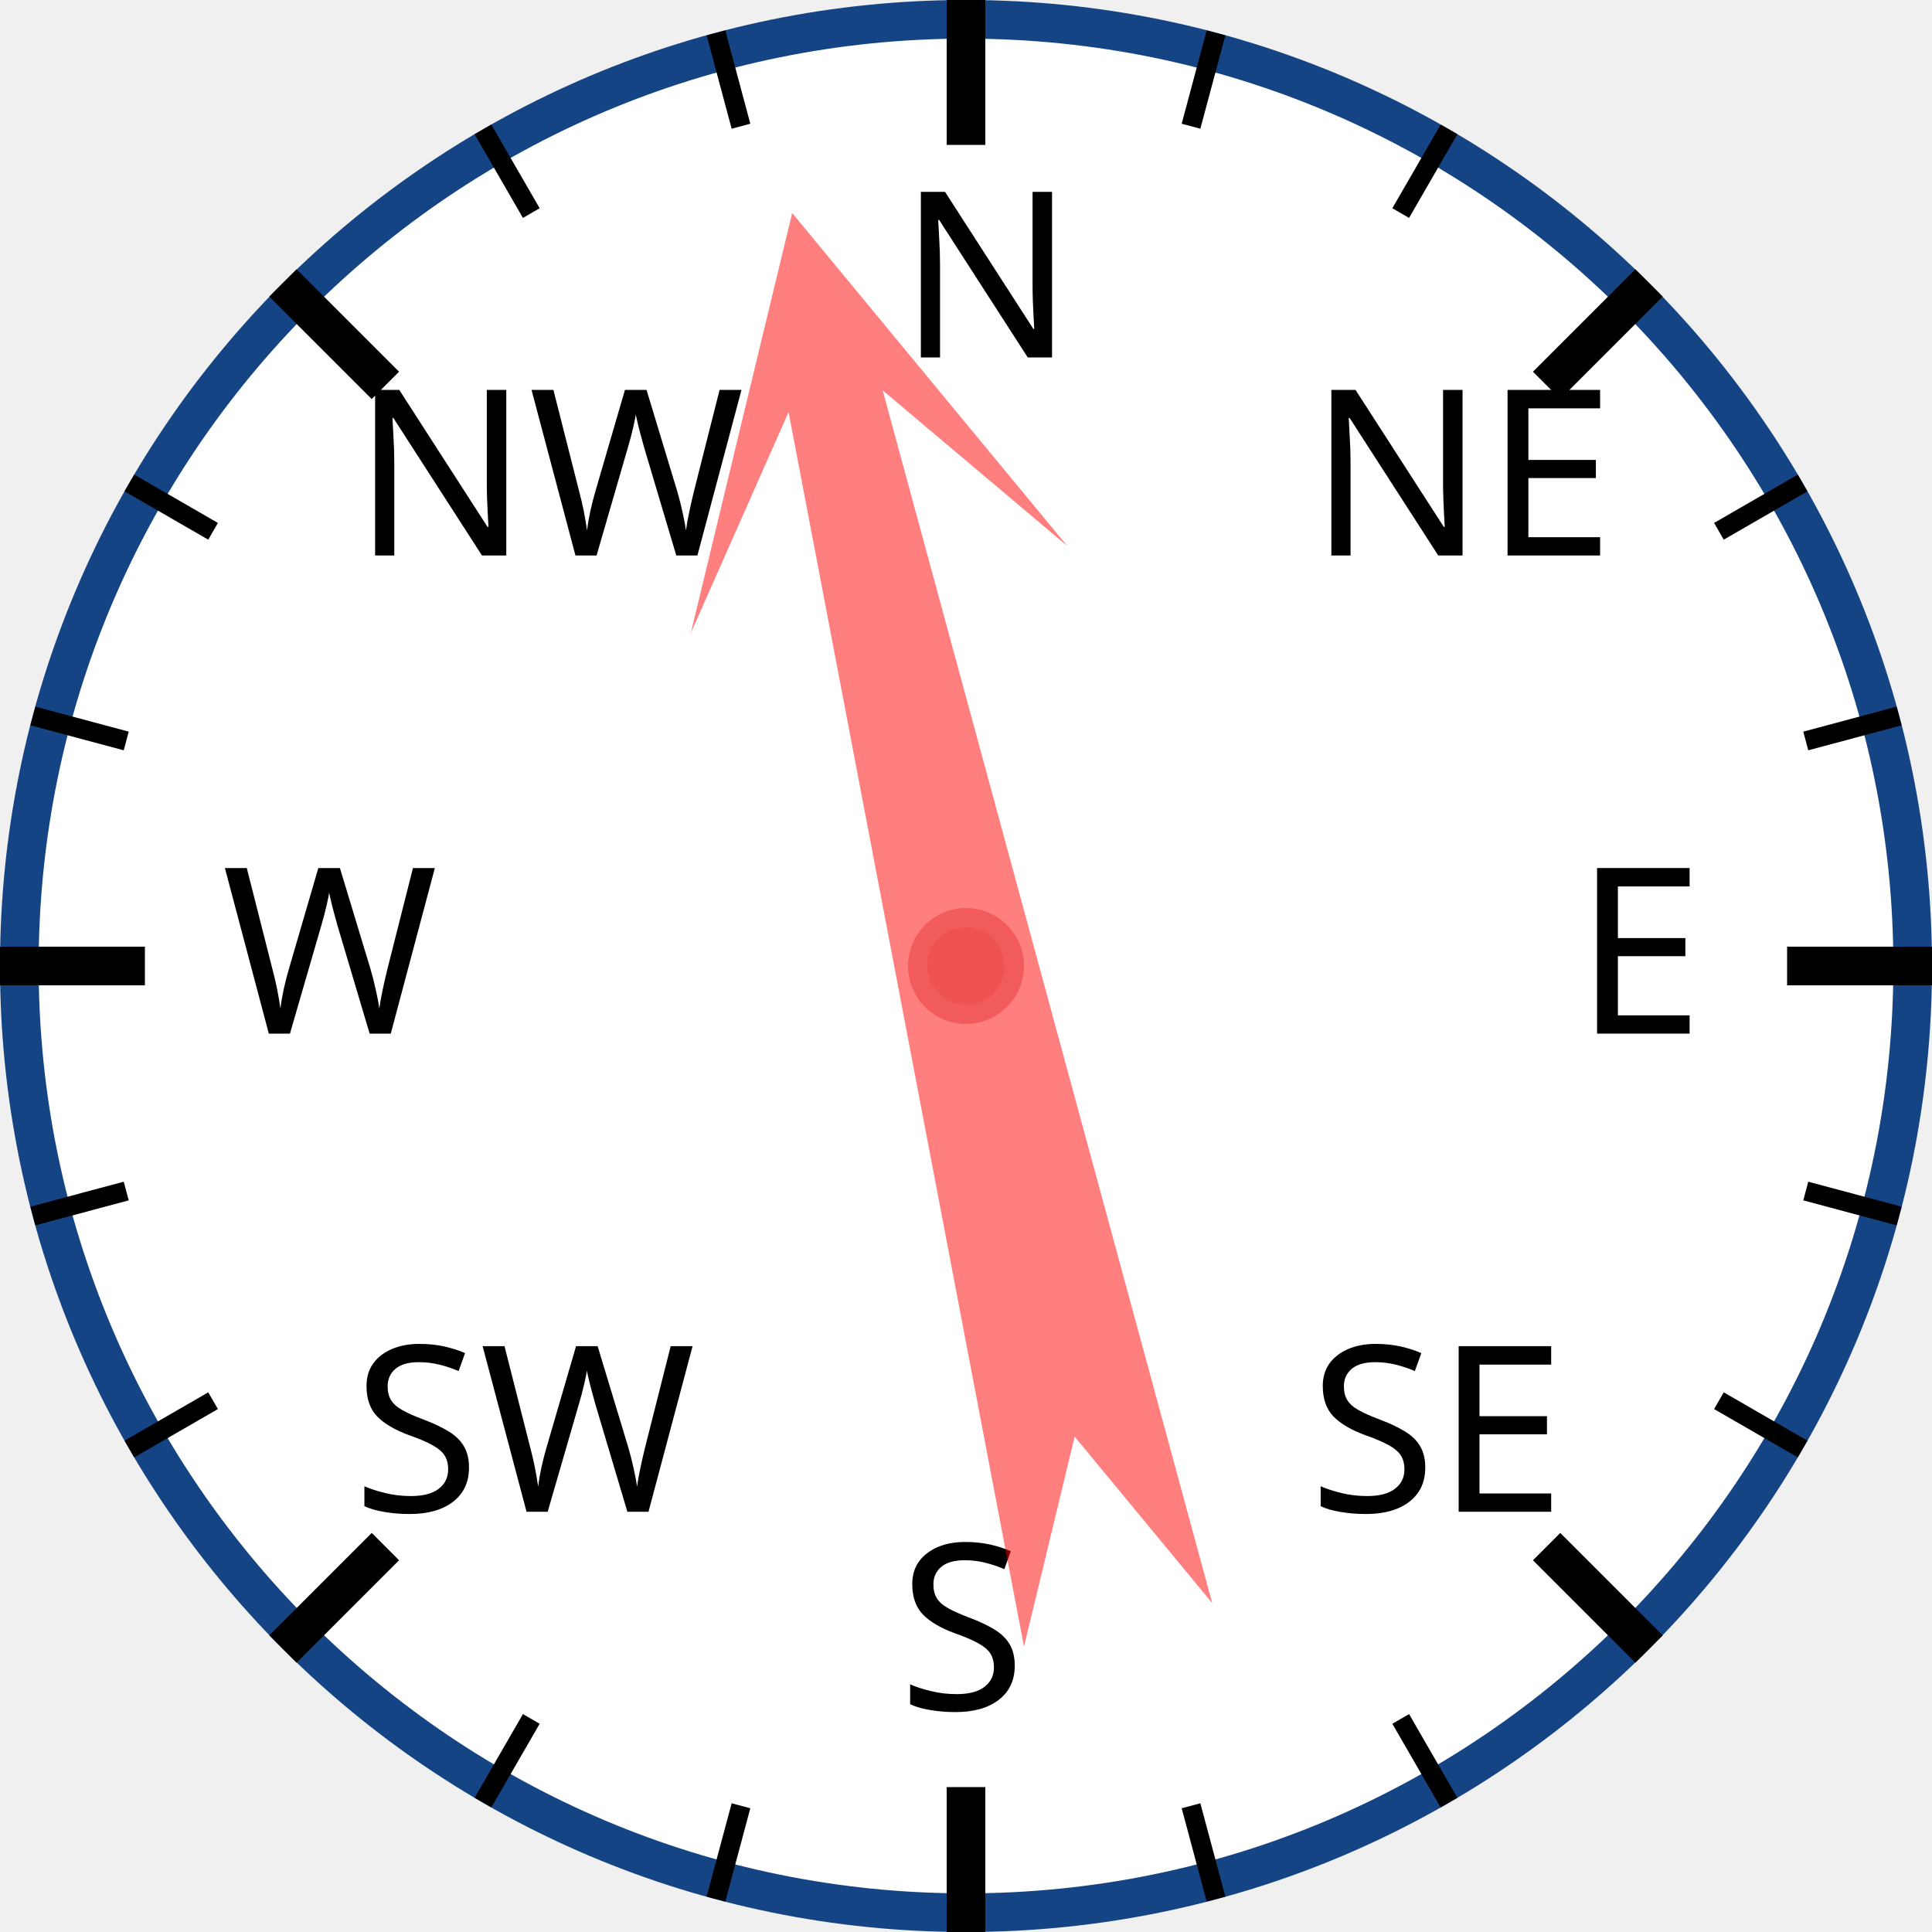
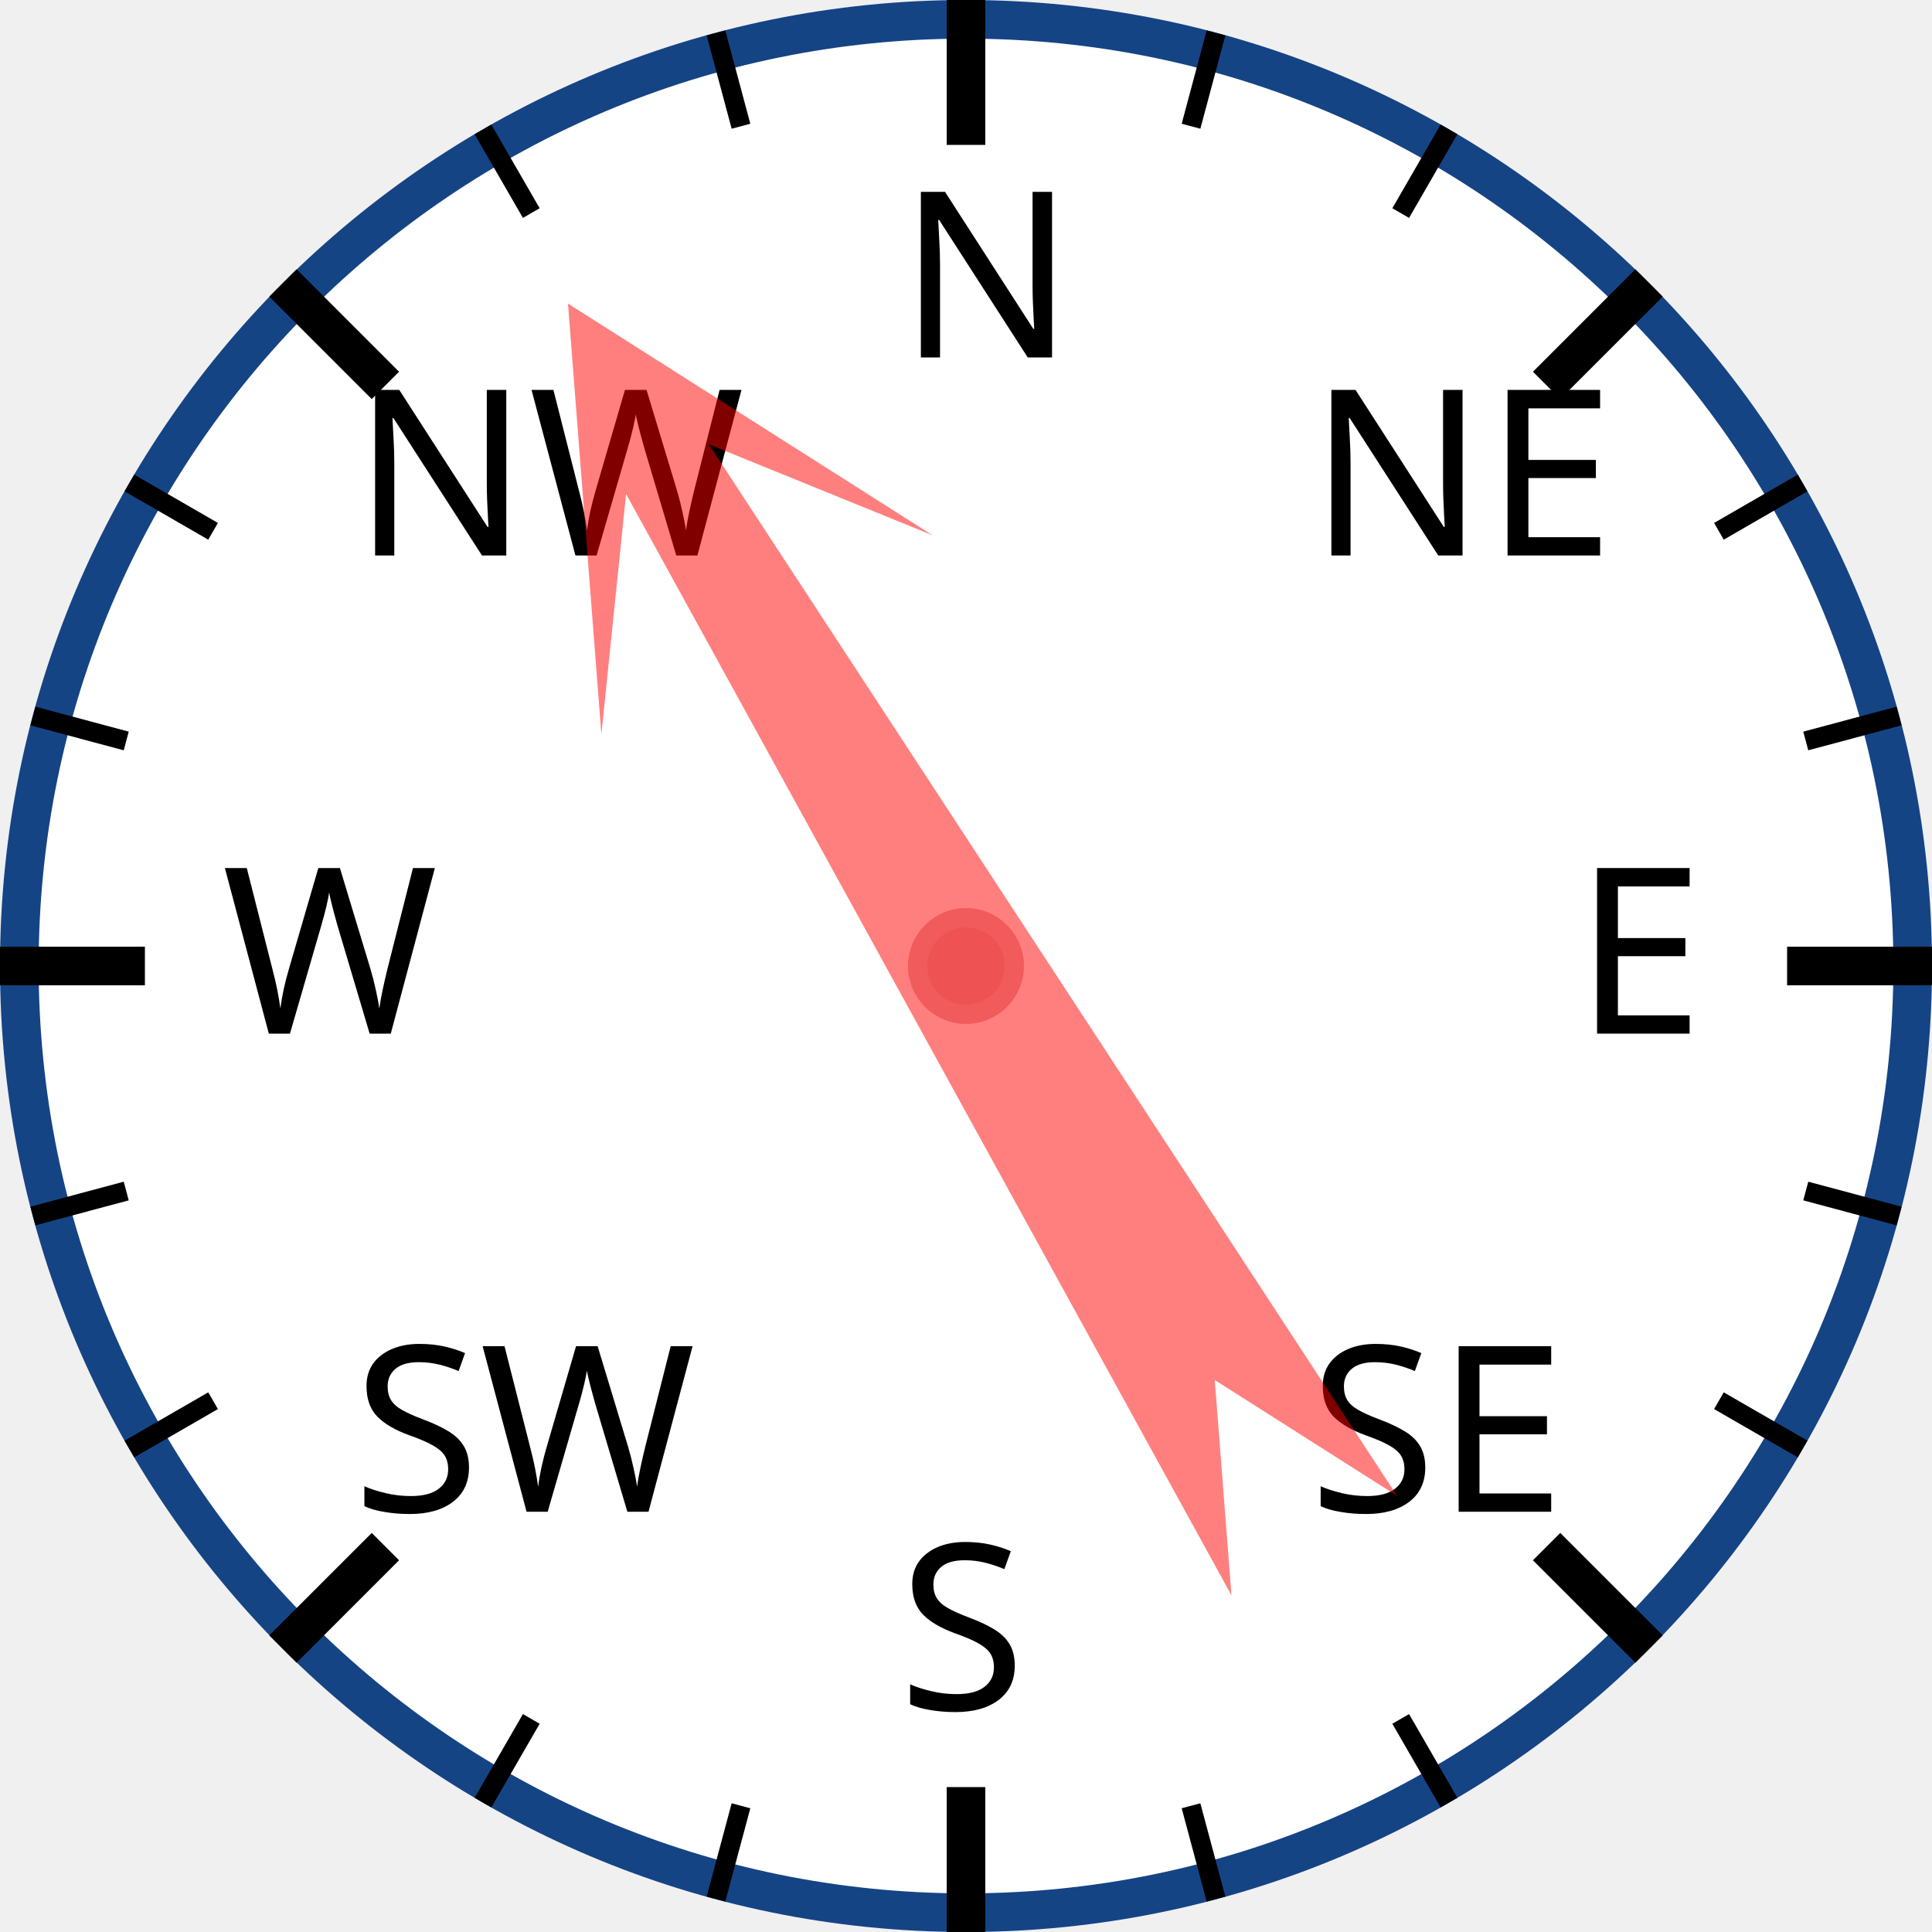
<svg xmlns="http://www.w3.org/2000/svg" width="120px" height="120px" viewBox="0 0 200 200">
  <circle cx="100" cy="100" r="98" style="fill: white; stroke: #154485; stroke-width: 4;" />
  <text x="93.0" y="37.0" style="font-family: sans-serif; font-size: 18pt;">N</text>
  <line x1="100.0" y1="0.0" x2="100.0" y2="15.0" style="stroke: black; stroke-width: 4;" />
  <line x1="74.118" y1="3.407" x2="76.706" y2="13.067" style="stroke: black; stroke-width: 2;" />
  <line x1="50" y1="13.397" x2="55" y2="22.058" style="stroke: black; stroke-width: 2;" />
  <text x="36.503" y="57.503" style="font-family: sans-serif; font-size: 18pt;">NW</text>
  <line x1="29.289" y1="29.289" x2="39.896" y2="39.896" style="stroke: black; stroke-width: 4;" />
  <line x1="13.397" y1="50" x2="22.058" y2="55" style="stroke: black; stroke-width: 2;" />
  <line x1="3.407" y1="74.118" x2="13.067" y2="76.706" style="stroke: black; stroke-width: 2;" />
  <text x="23.0" y="107.0" style="font-family: sans-serif; font-size: 18pt;">W</text>
  <line x1="0.0" y1="100.0" x2="15.0" y2="100.0" style="stroke: black; stroke-width: 4;" />
  <line x1="3.407" y1="125.882" x2="13.067" y2="123.294" style="stroke: black; stroke-width: 2;" />
  <line x1="13.397" y1="150" x2="22.058" y2="145" style="stroke: black; stroke-width: 2;" />
  <text x="36.503" y="156.497" style="font-family: sans-serif; font-size: 18pt;">SW</text>
  <line x1="29.289" y1="170.711" x2="39.896" y2="160.104" style="stroke: black; stroke-width: 4;" />
  <line x1="50" y1="186.603" x2="55" y2="177.942" style="stroke: black; stroke-width: 2;" />
  <line x1="74.118" y1="196.593" x2="76.706" y2="186.933" style="stroke: black; stroke-width: 2;" />
  <text x="93" y="177.0" style="font-family: sans-serif; font-size: 18pt;">S</text>
  <line x1="100" y1="200.0" x2="100" y2="185.0" style="stroke: black; stroke-width: 4;" />
  <line x1="125.882" y1="196.593" x2="123.294" y2="186.933" style="stroke: black; stroke-width: 2;" />
  <line x1="150.0" y1="186.603" x2="145.0" y2="177.942" style="stroke: black; stroke-width: 2;" />
  <text x="135.497" y="156.497" style="font-family: sans-serif; font-size: 18pt;">SE</text>
  <line x1="170.711" y1="170.711" x2="160.104" y2="160.104" style="stroke: black; stroke-width: 4;" />
  <line x1="186.603" y1="150" x2="177.942" y2="145" style="stroke: black; stroke-width: 2;" />
  <line x1="196.593" y1="125.882" x2="186.933" y2="123.294" style="stroke: black; stroke-width: 2;" />
  <text x="163.0" y="107" style="font-family: sans-serif; font-size: 18pt;">E</text>
  <line x1="200.0" y1="100" x2="185.0" y2="100" style="stroke: black; stroke-width: 4;" />
  <line x1="196.593" y1="74.118" x2="186.933" y2="76.706" style="stroke: black; stroke-width: 2;" />
  <line x1="186.603" y1="50" x2="177.942" y2="55" style="stroke: black; stroke-width: 2;" />
  <text x="135.497" y="57.503" style="font-family: sans-serif; font-size: 18pt;">NE</text>
  <line x1="170.711" y1="29.289" x2="160.104" y2="39.896" style="stroke: black; stroke-width: 4;" />
  <line x1="150" y1="13.397" x2="145" y2="22.058" style="stroke: black; stroke-width: 2;" />
  <line x1="125.882" y1="3.407" x2="123.294" y2="13.067" style="stroke: black; stroke-width: 2;" />
-   <polygon points="100 20 120 60 105 40 110 170 100 150 90 170 95 40 80 60" style="fill: red; fill-opacity: 0.5;" transform="rotate(347,100,100)" />
+   <polygon points="100 20 120 60 105 40 110 170 100 150 90 170 95 40 80 60" style="fill: red; fill-opacity: 0.5;" transform="rotate(329,100,100)" />
  <circle cx="100" cy="100" r="5" style="fill: #EE5252; stroke: #F25B5B; stroke-width: 2;" />
</svg>
